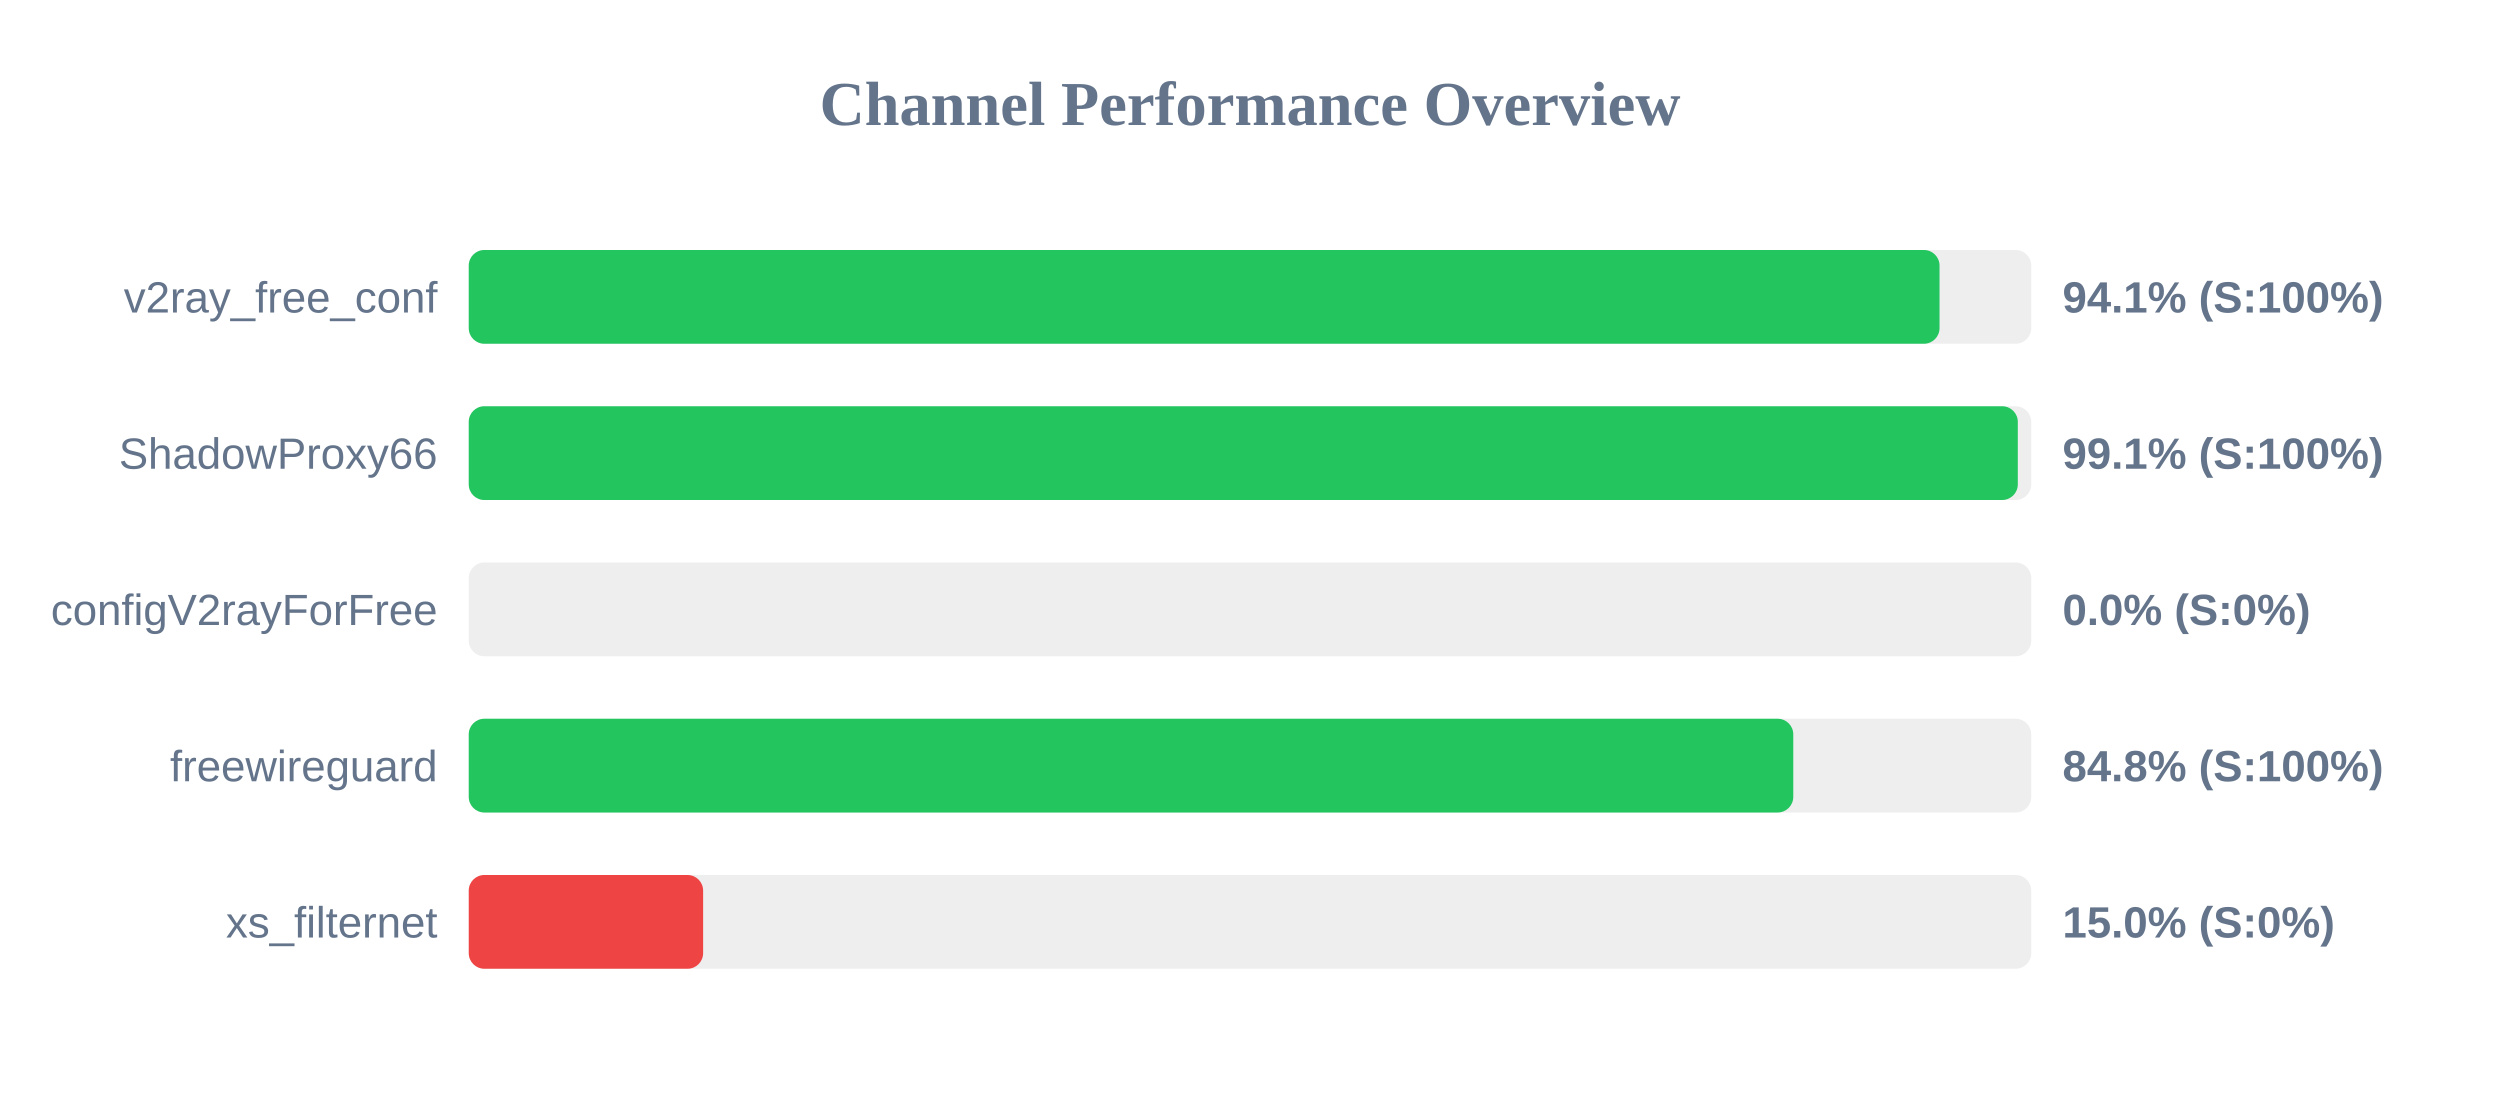
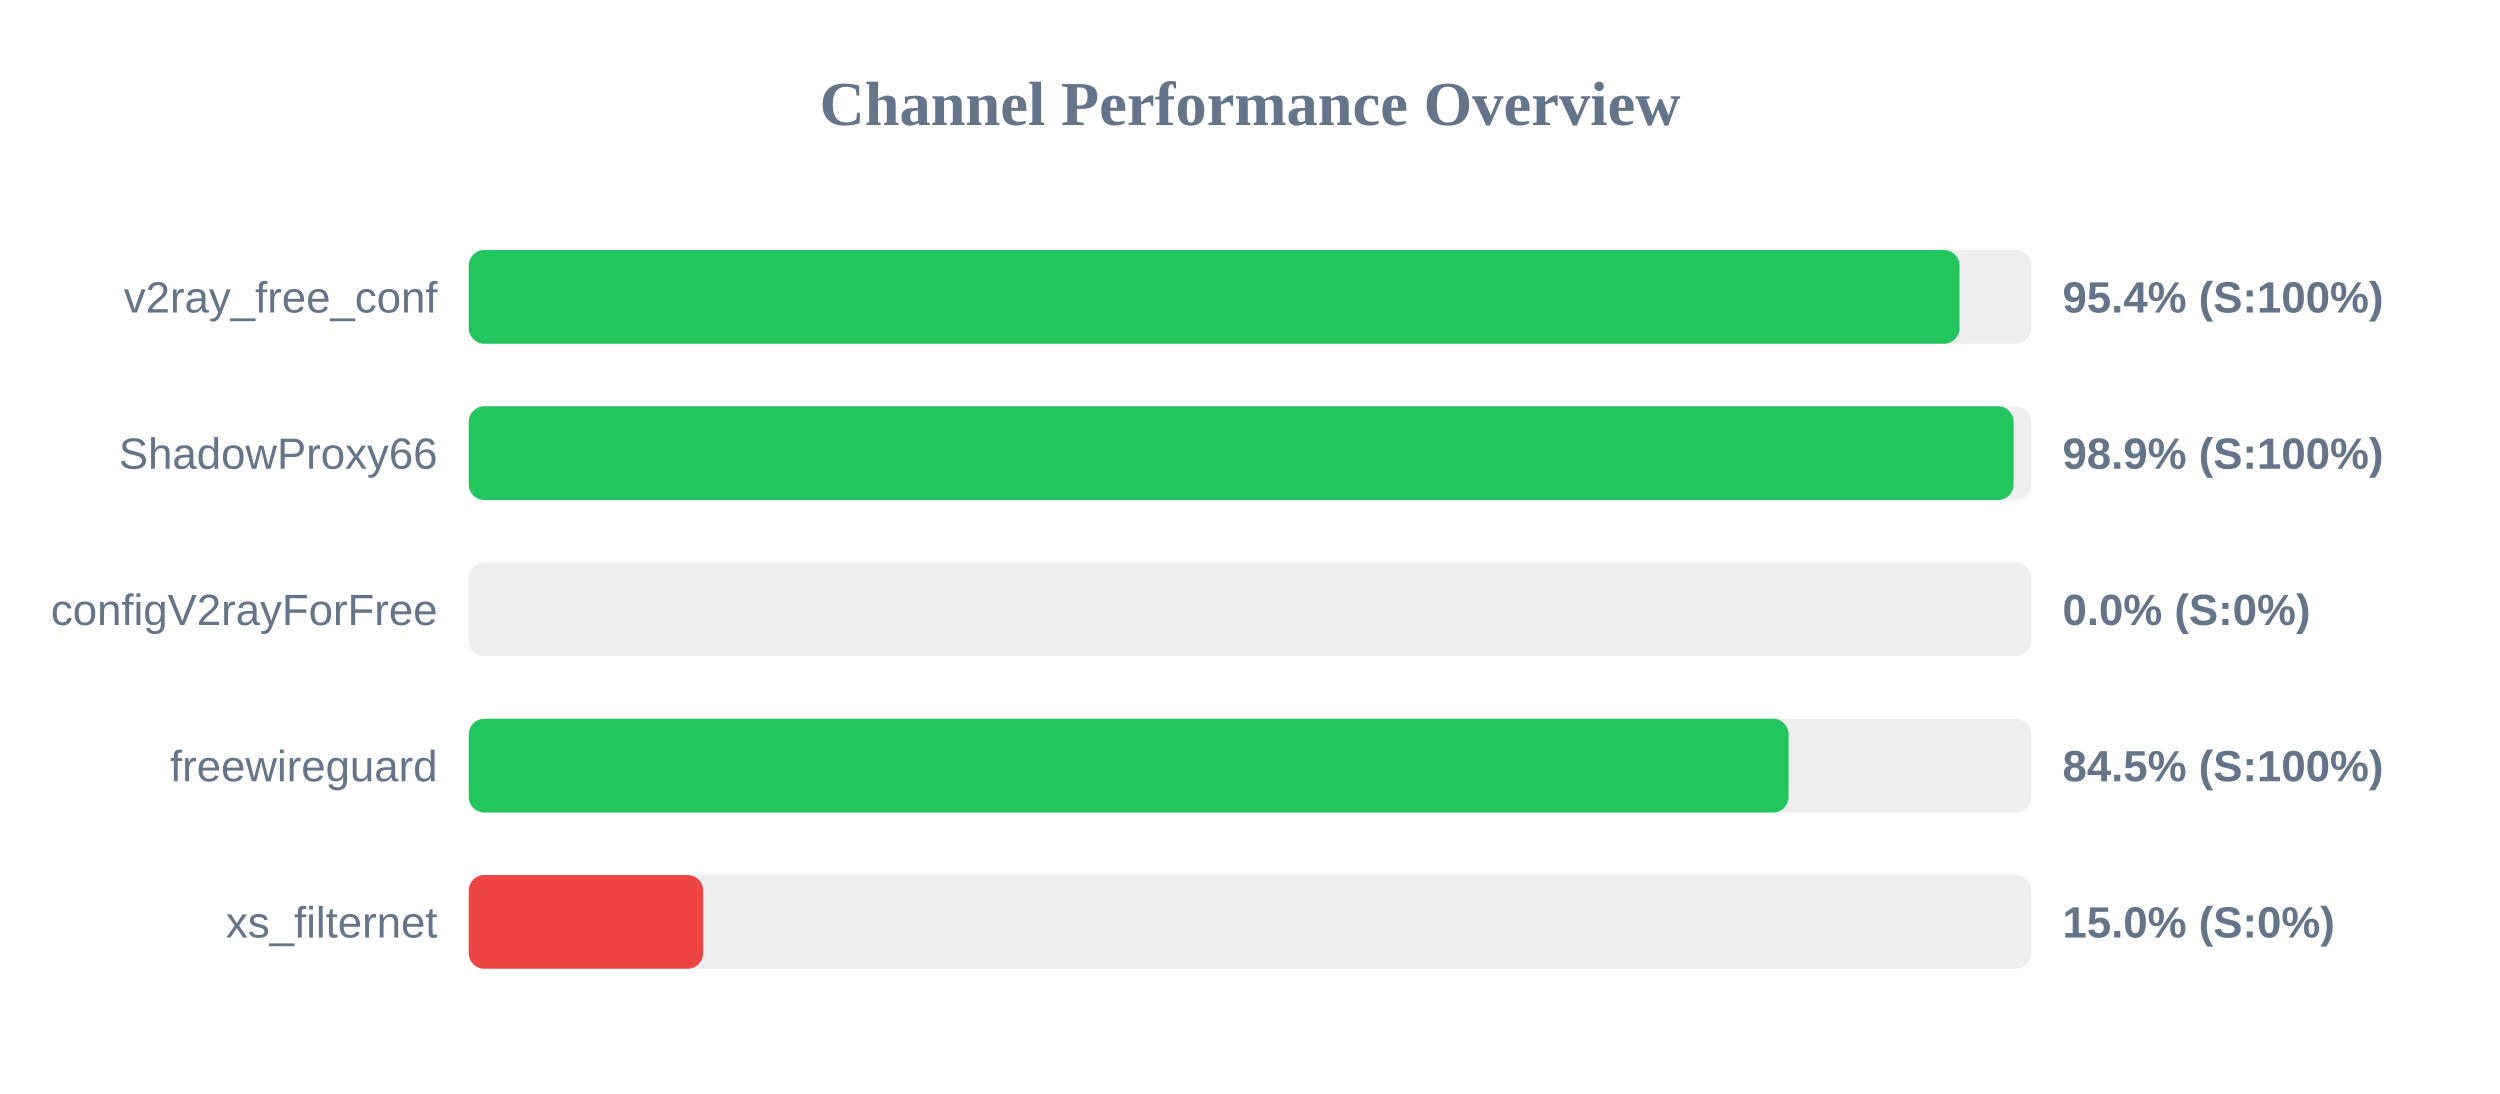
<svg xmlns="http://www.w3.org/2000/svg" width="800" height="350" version="1.1">
  <style>
        .row { font: 14px Arial; fill: #64748b; }
        .score { font: bold 14px Arial; fill: #64748b; }
    </style>
  <text x="400" y="40" text-anchor="middle" font-size="20px" font-weight="bold" fill="#64748b">Channel Performance Overview</text>
  <rect x="150" y="80" width="500" height="30" fill="#eee" rx="5" />
-   <rect x="150" y="80" width="470.65" height="30" fill="#22c55e" rx="5" />
+   <rect x="150" y="80" width="477.05" height="30" fill="#22c55e" rx="5" />
  <text x="140" y="100" text-anchor="end" class="row">v2ray_free_conf</text>
-   <text x="660" y="100" text-anchor="start" class="score">94.1% (S:100%)</text>
+   <text x="660" y="100" text-anchor="start" class="score">95.4% (S:100%)</text>
  <rect x="150" y="130" width="500" height="30" fill="#eee" rx="5" />
-   <rect x="150" y="130" width="495.7" height="30" fill="#22c55e" rx="5" />
+   <rect x="150" y="130" width="494.35" height="30" fill="#22c55e" rx="5" />
  <text x="140" y="150" text-anchor="end" class="row">ShadowProxy66</text>
-   <text x="660" y="150" text-anchor="start" class="score">99.1% (S:100%)</text>
+   <text x="660" y="150" text-anchor="start" class="score">98.9% (S:100%)</text>
  <rect x="150" y="180" width="500" height="30" fill="#eee" rx="5" />
  <rect x="150" y="180" width="0.0" height="30" fill="#ef4444" rx="5" />
  <text x="140" y="200" text-anchor="end" class="row">configV2rayForFree</text>
  <text x="660" y="200" text-anchor="start" class="score">0.0% (S:0%)</text>
  <rect x="150" y="230" width="500" height="30" fill="#eee" rx="5" />
-   <rect x="150" y="230" width="423.85" height="30" fill="#22c55e" rx="5" />
+   <rect x="150" y="230" width="422.35" height="30" fill="#22c55e" rx="5" />
  <text x="140" y="250" text-anchor="end" class="row">freewireguard</text>
-   <text x="660" y="250" text-anchor="start" class="score">84.8% (S:100%)</text>
+   <text x="660" y="250" text-anchor="start" class="score">84.5% (S:100%)</text>
  <rect x="150" y="280" width="500" height="30" fill="#eee" rx="5" />
  <rect x="150" y="280" width="75.0" height="30" fill="#ef4444" rx="5" />
  <text x="140" y="300" text-anchor="end" class="row">xs_filternet</text>
  <text x="660" y="300" text-anchor="start" class="score">15.0% (S:0%)</text>
</svg>
